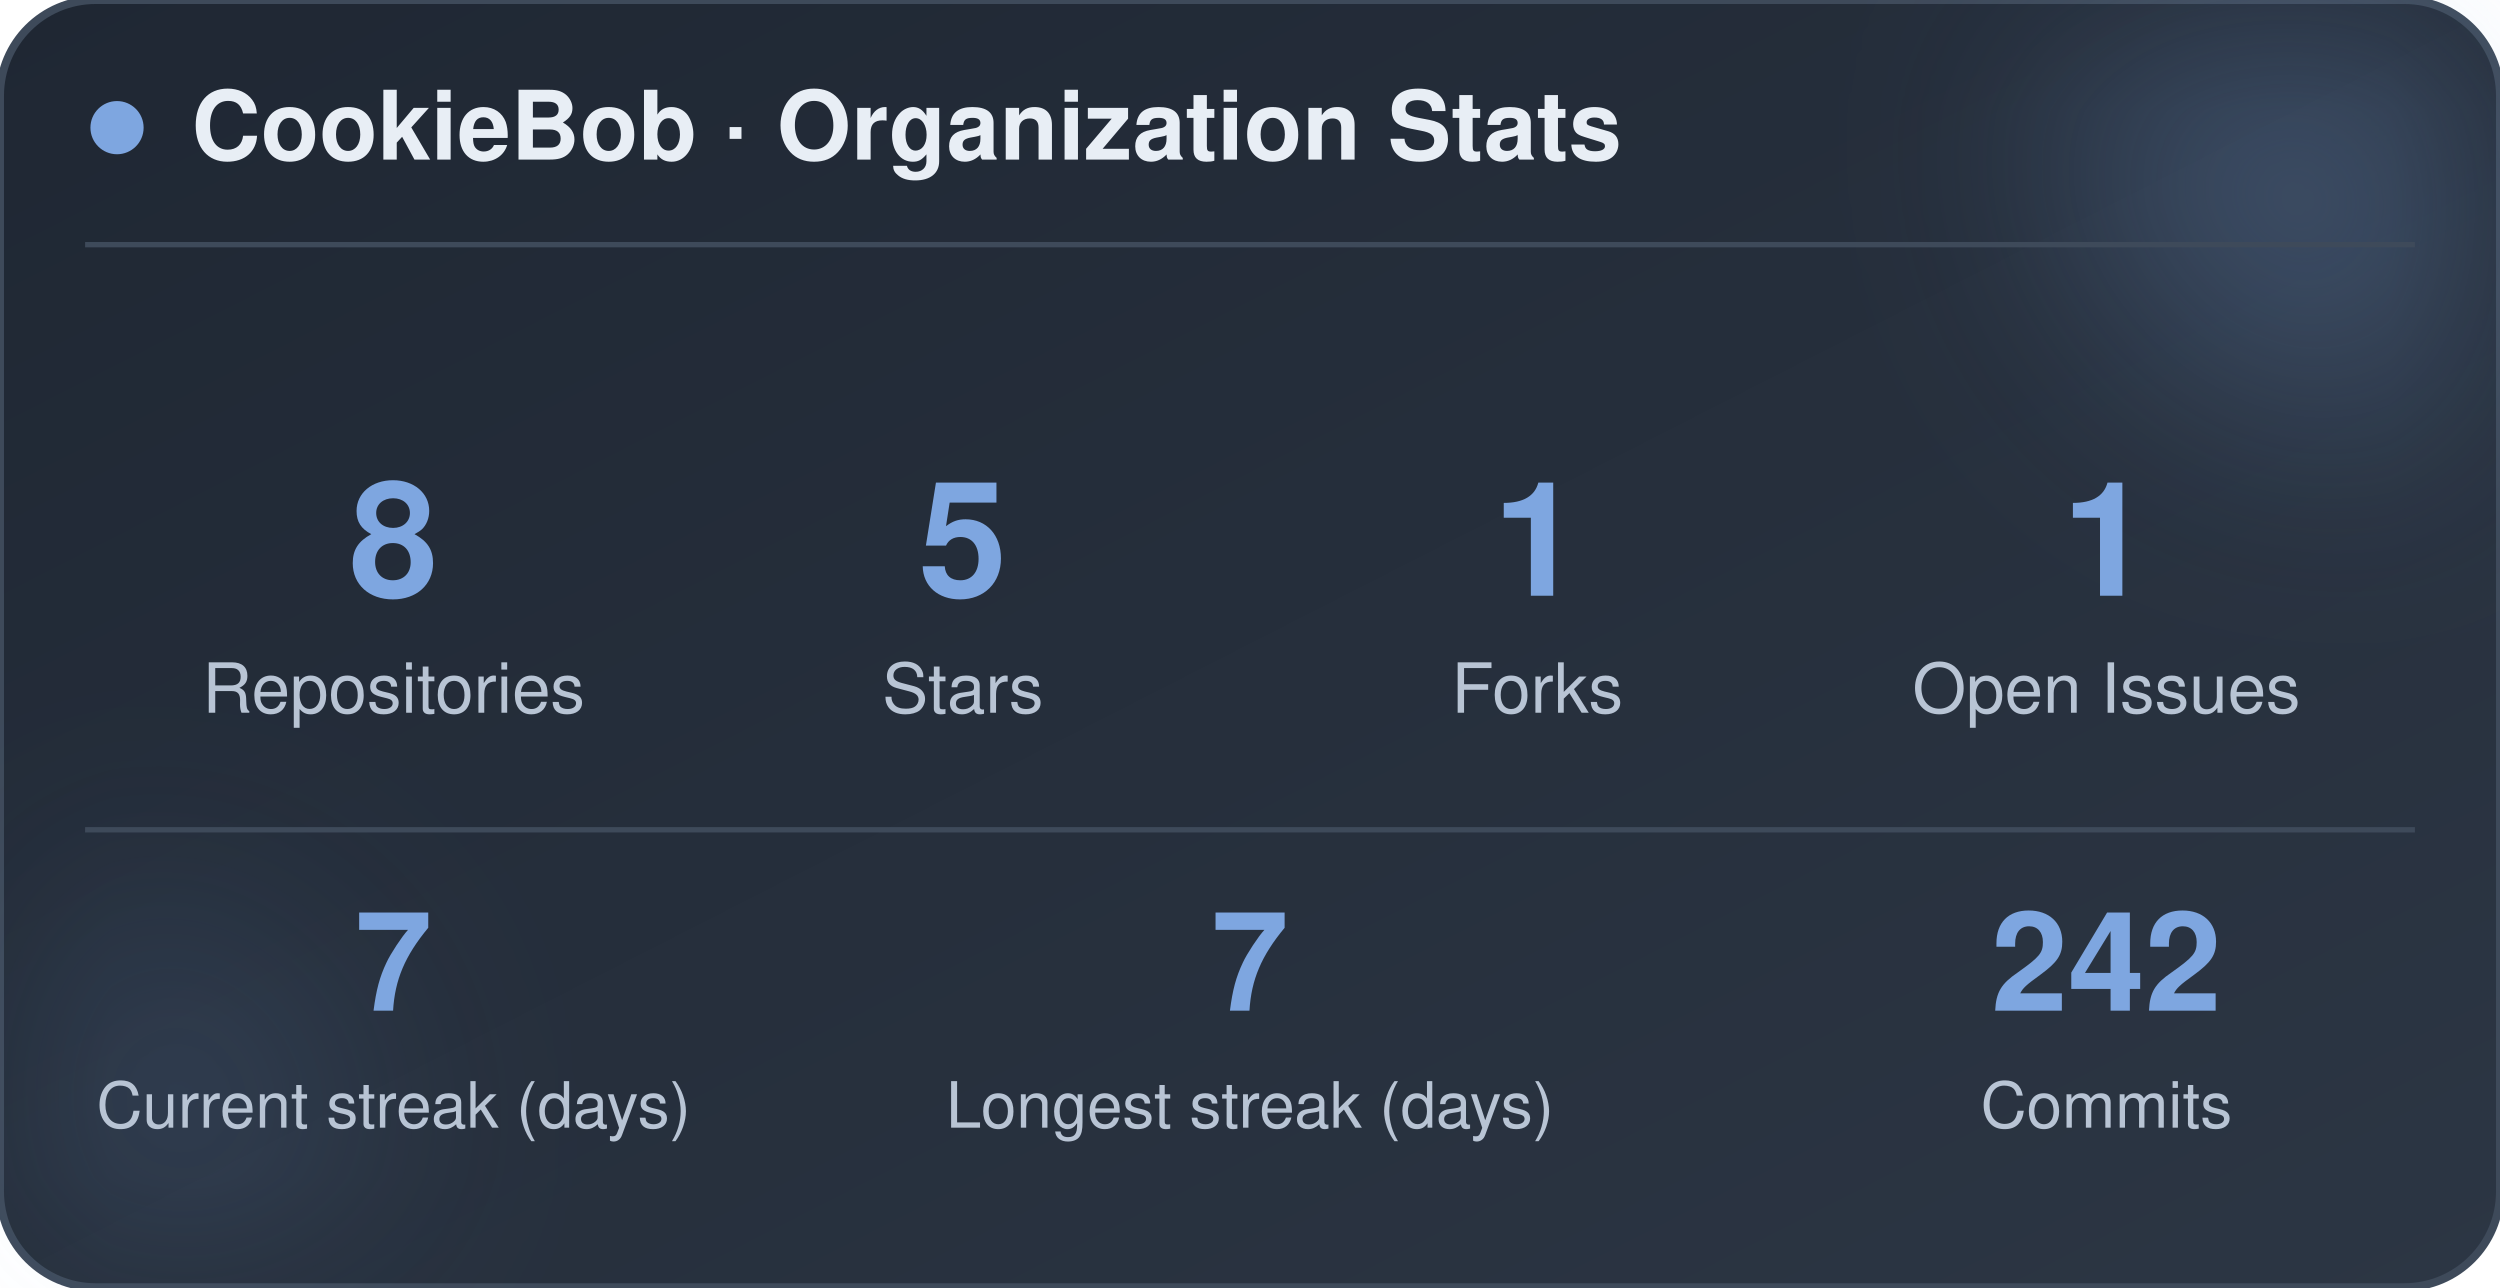
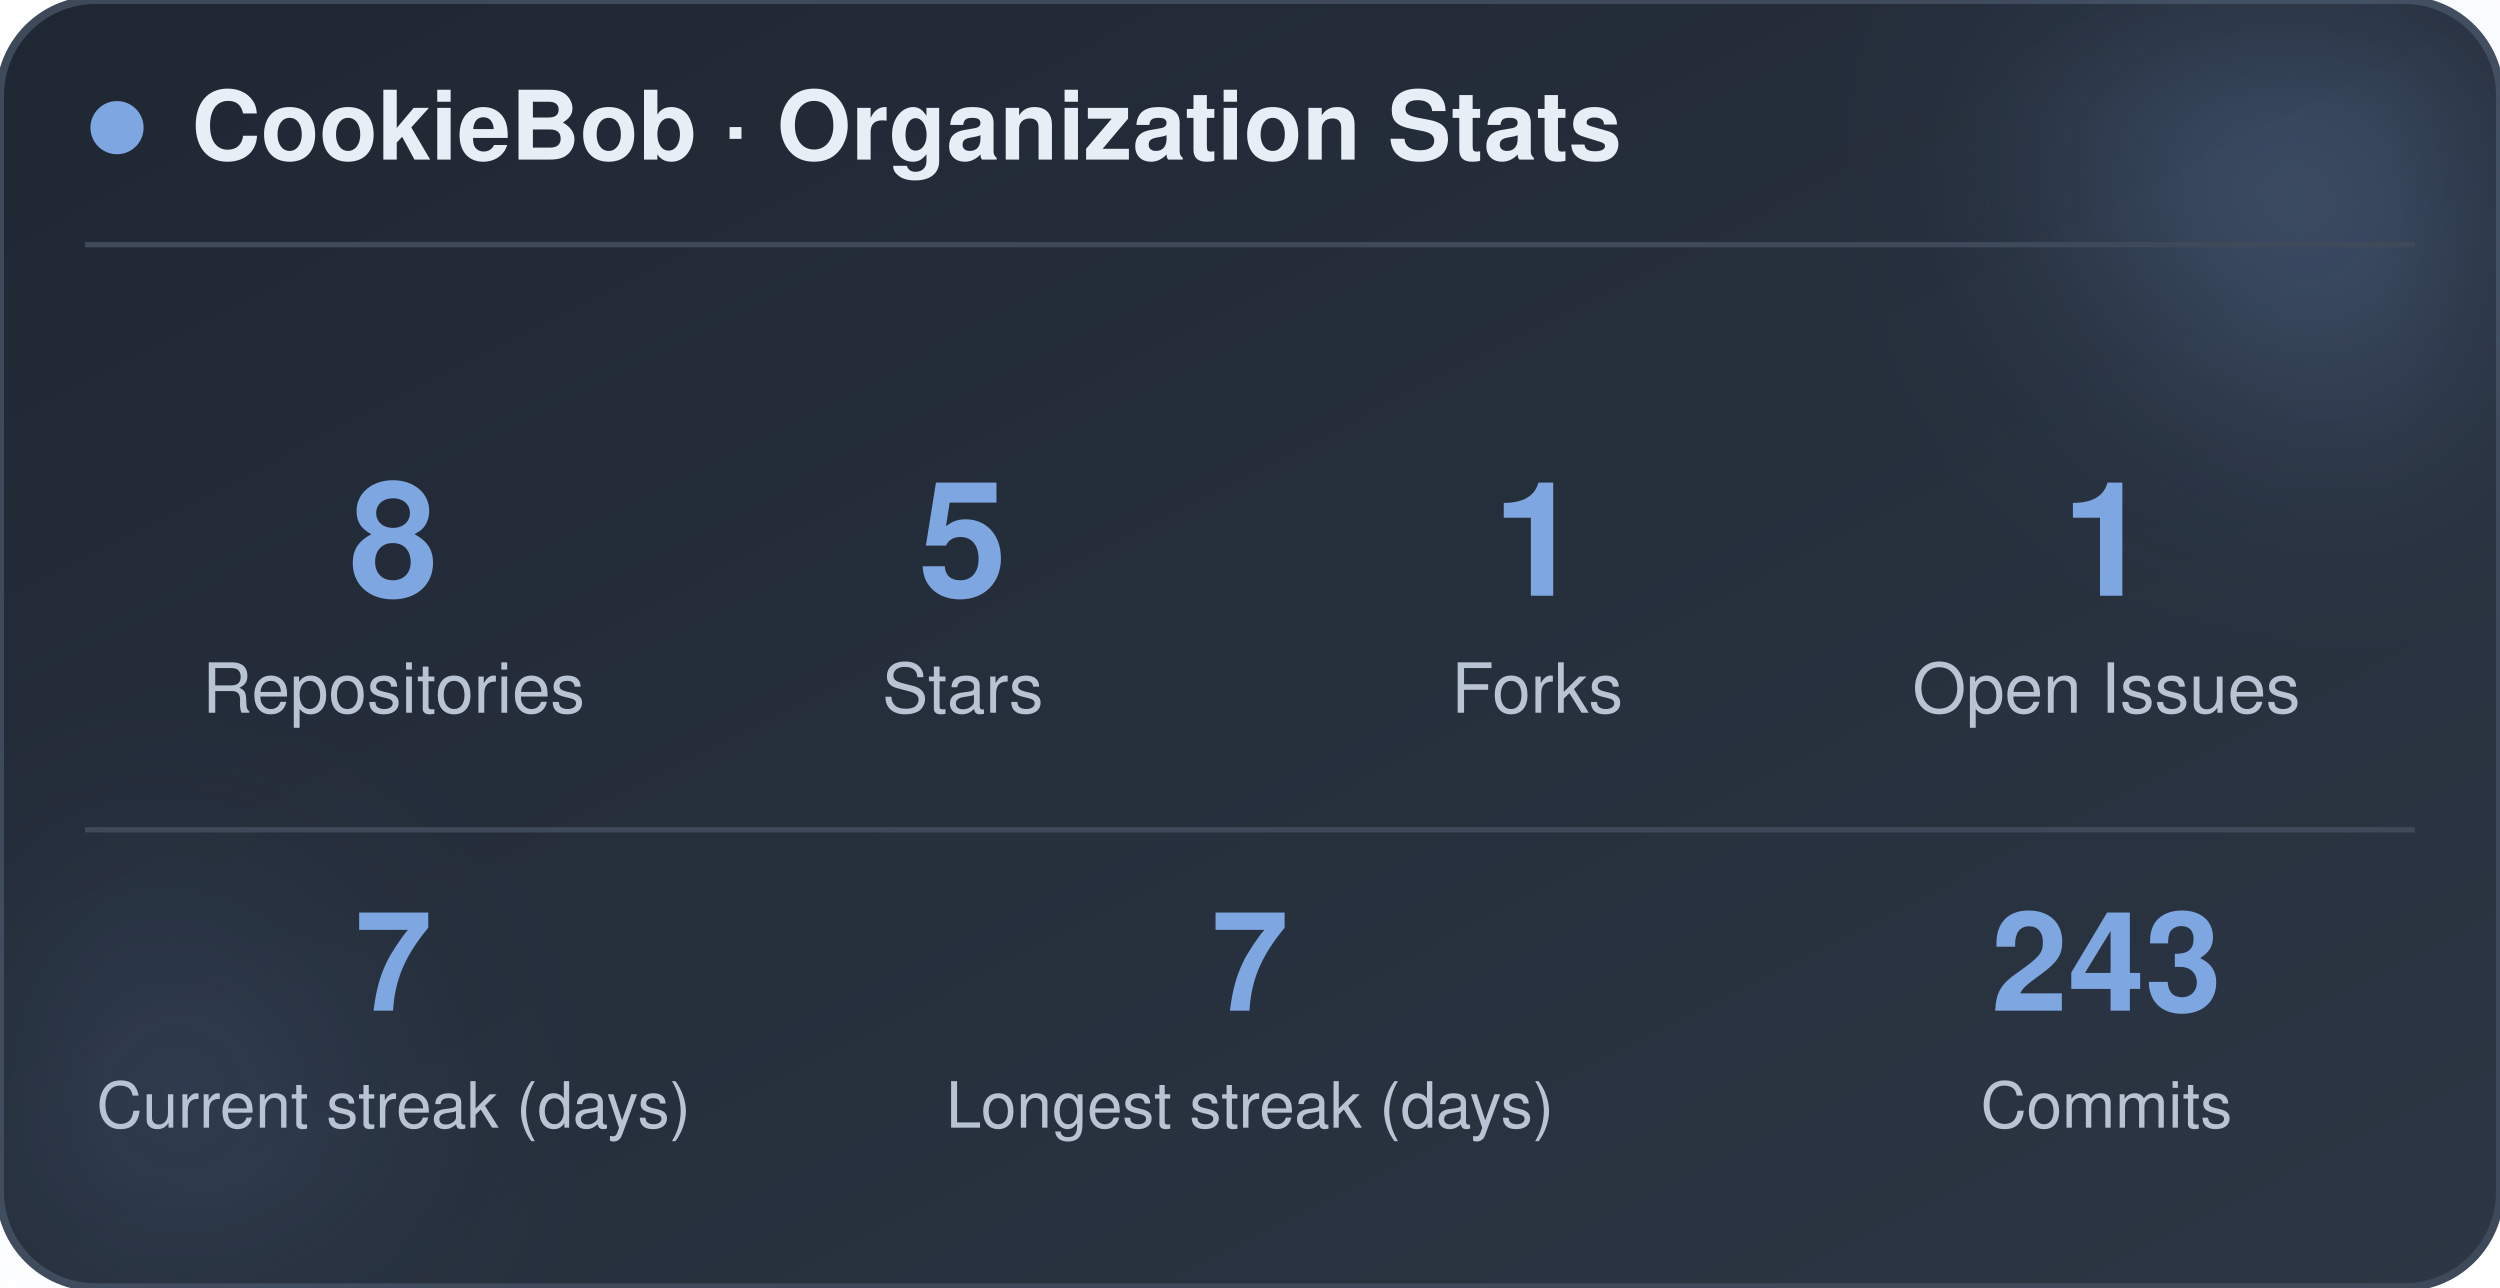
<svg xmlns="http://www.w3.org/2000/svg" width="470" height="242" viewBox="0 0 470 242" role="img" aria-label="CookieBob stats">
  <defs>
    <linearGradient id="bg" x1="0%" y1="0%" x2="100%" y2="100%">
      <stop offset="0%" stop-color="#1f2733" />
      <stop offset="100%" stop-color="#2c3644" />
    </linearGradient>
    <filter id="blur" x="-60%" y="-60%" width="220%" height="220%">
      <feGaussianBlur stdDeviation="22" />
    </filter>
  </defs>
  <rect x="0" y="0" width="470" height="242" rx="18" fill="url(#bg)" stroke="#3e4a5a" stroke-width="1.5" />
  <circle cx="444" cy="24" r="54" fill="#7ea6e0" opacity="0.26" filter="url(#blur)" />
  <circle cx="26" cy="212" r="42" fill="#7ea6e0" opacity="0.14" filter="url(#blur)" />
  <circle cx="22" cy="24" r="5" fill="#7ea6e0" />
  <text x="36" y="30" font-family="-apple-system, BlinkMacSystemFont, 'Segoe UI', Helvetica, Arial, sans-serif" font-size="18" font-weight="700" fill="#e8eef5">CookieBob · Organization Stats</text>
  <line x1="16" y1="46" x2="454" y2="46" stroke="#3e4a5a" stroke-width="1" />
  <text x="74" y="112" text-anchor="middle" font-family="-apple-system, BlinkMacSystemFont, 'Segoe UI', Helvetica, Arial, sans-serif" font-size="30" font-weight="800" fill="#7ea6e0">8</text>
  <text x="74" y="134" text-anchor="middle" font-family="-apple-system, BlinkMacSystemFont, 'Segoe UI', Helvetica, Arial, sans-serif" font-size="13" fill="#b8c4d4">Repositories</text>
  <text x="181" y="112" text-anchor="middle" font-family="-apple-system, BlinkMacSystemFont, 'Segoe UI', Helvetica, Arial, sans-serif" font-size="30" font-weight="800" fill="#7ea6e0">5</text>
  <text x="181" y="134" text-anchor="middle" font-family="-apple-system, BlinkMacSystemFont, 'Segoe UI', Helvetica, Arial, sans-serif" font-size="13" fill="#b8c4d4">Stars</text>
  <text x="289" y="112" text-anchor="middle" font-family="-apple-system, BlinkMacSystemFont, 'Segoe UI', Helvetica, Arial, sans-serif" font-size="30" font-weight="800" fill="#7ea6e0">1</text>
  <text x="289" y="134" text-anchor="middle" font-family="-apple-system, BlinkMacSystemFont, 'Segoe UI', Helvetica, Arial, sans-serif" font-size="13" fill="#b8c4d4">Forks</text>
  <text x="396" y="112" text-anchor="middle" font-family="-apple-system, BlinkMacSystemFont, 'Segoe UI', Helvetica, Arial, sans-serif" font-size="30" font-weight="800" fill="#7ea6e0">1</text>
  <text x="396" y="134" text-anchor="middle" font-family="-apple-system, BlinkMacSystemFont, 'Segoe UI', Helvetica, Arial, sans-serif" font-size="13" fill="#b8c4d4">Open Issues</text>
  <line x1="16" y1="156" x2="454" y2="156" stroke="#3e4a5a" stroke-width="1" />
  <text x="74" y="190" text-anchor="middle" font-family="-apple-system, BlinkMacSystemFont, 'Segoe UI', Helvetica, Arial, sans-serif" font-size="26" font-weight="800" fill="#7ea6e0">7</text>
  <text x="74" y="212" text-anchor="middle" font-family="-apple-system, BlinkMacSystemFont, 'Segoe UI', Helvetica, Arial, sans-serif" font-size="12" fill="#b8c4d4">Current streak (days)</text>
  <text x="235" y="190" text-anchor="middle" font-family="-apple-system, BlinkMacSystemFont, 'Segoe UI', Helvetica, Arial, sans-serif" font-size="26" font-weight="800" fill="#7ea6e0">7</text>
  <text x="235" y="212" text-anchor="middle" font-family="-apple-system, BlinkMacSystemFont, 'Segoe UI', Helvetica, Arial, sans-serif" font-size="12" fill="#b8c4d4">Longest streak (days)</text>
-   <text x="396" y="190" text-anchor="middle" font-family="-apple-system, BlinkMacSystemFont, 'Segoe UI', Helvetica, Arial, sans-serif" font-size="26" font-weight="800" fill="#7ea6e0">242</text>
+   <text x="396" y="190" text-anchor="middle" font-family="-apple-system, BlinkMacSystemFont, 'Segoe UI', Helvetica, Arial, sans-serif" font-size="26" font-weight="800" fill="#7ea6e0">243</text>
  <text x="396" y="212" text-anchor="middle" font-family="-apple-system, BlinkMacSystemFont, 'Segoe UI', Helvetica, Arial, sans-serif" font-size="12" fill="#b8c4d4">Commits</text>
</svg>
